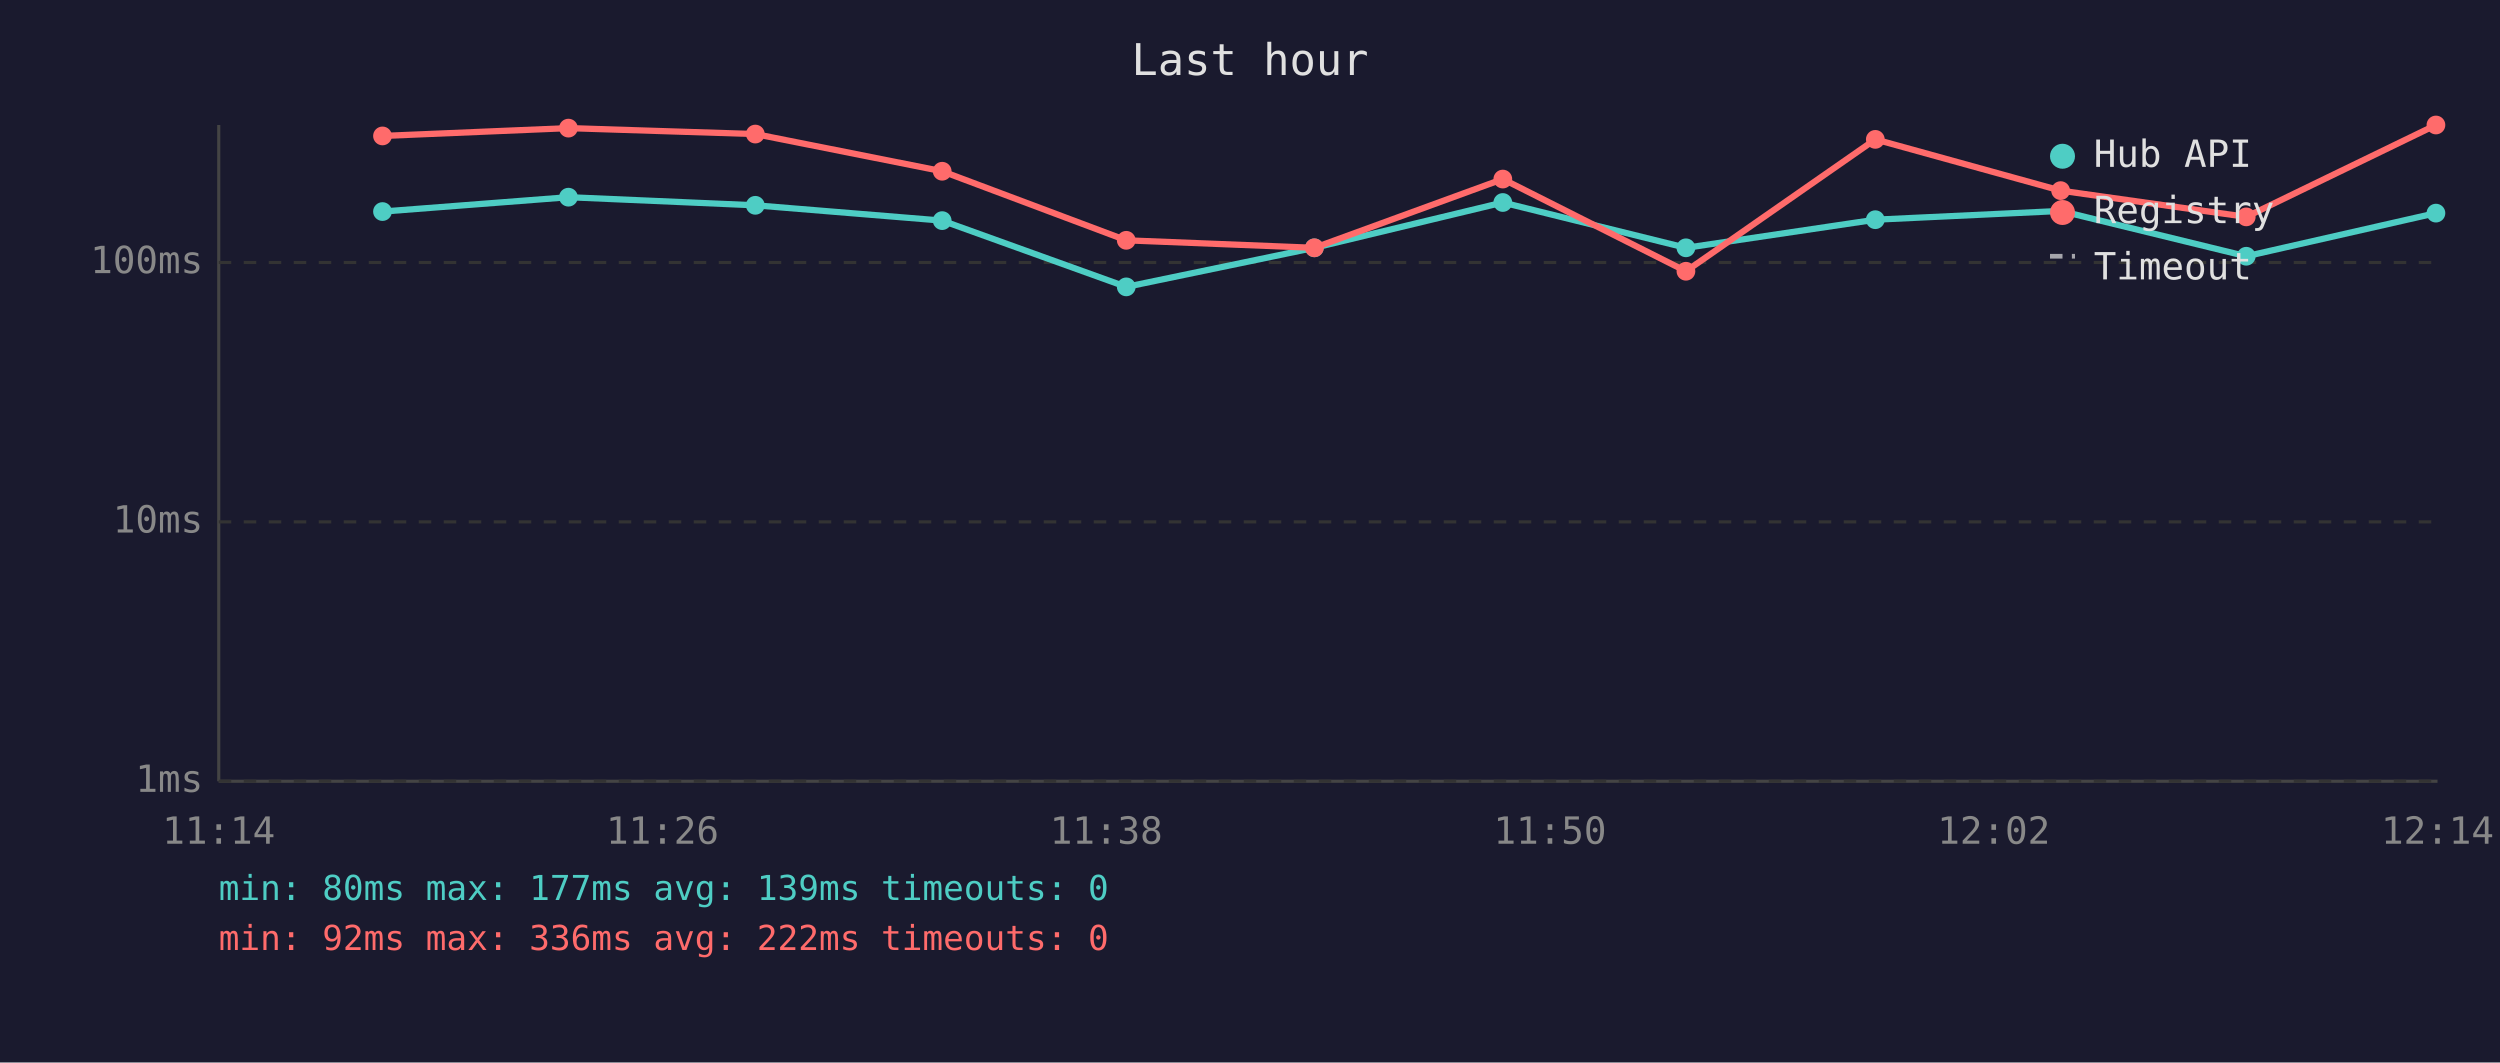
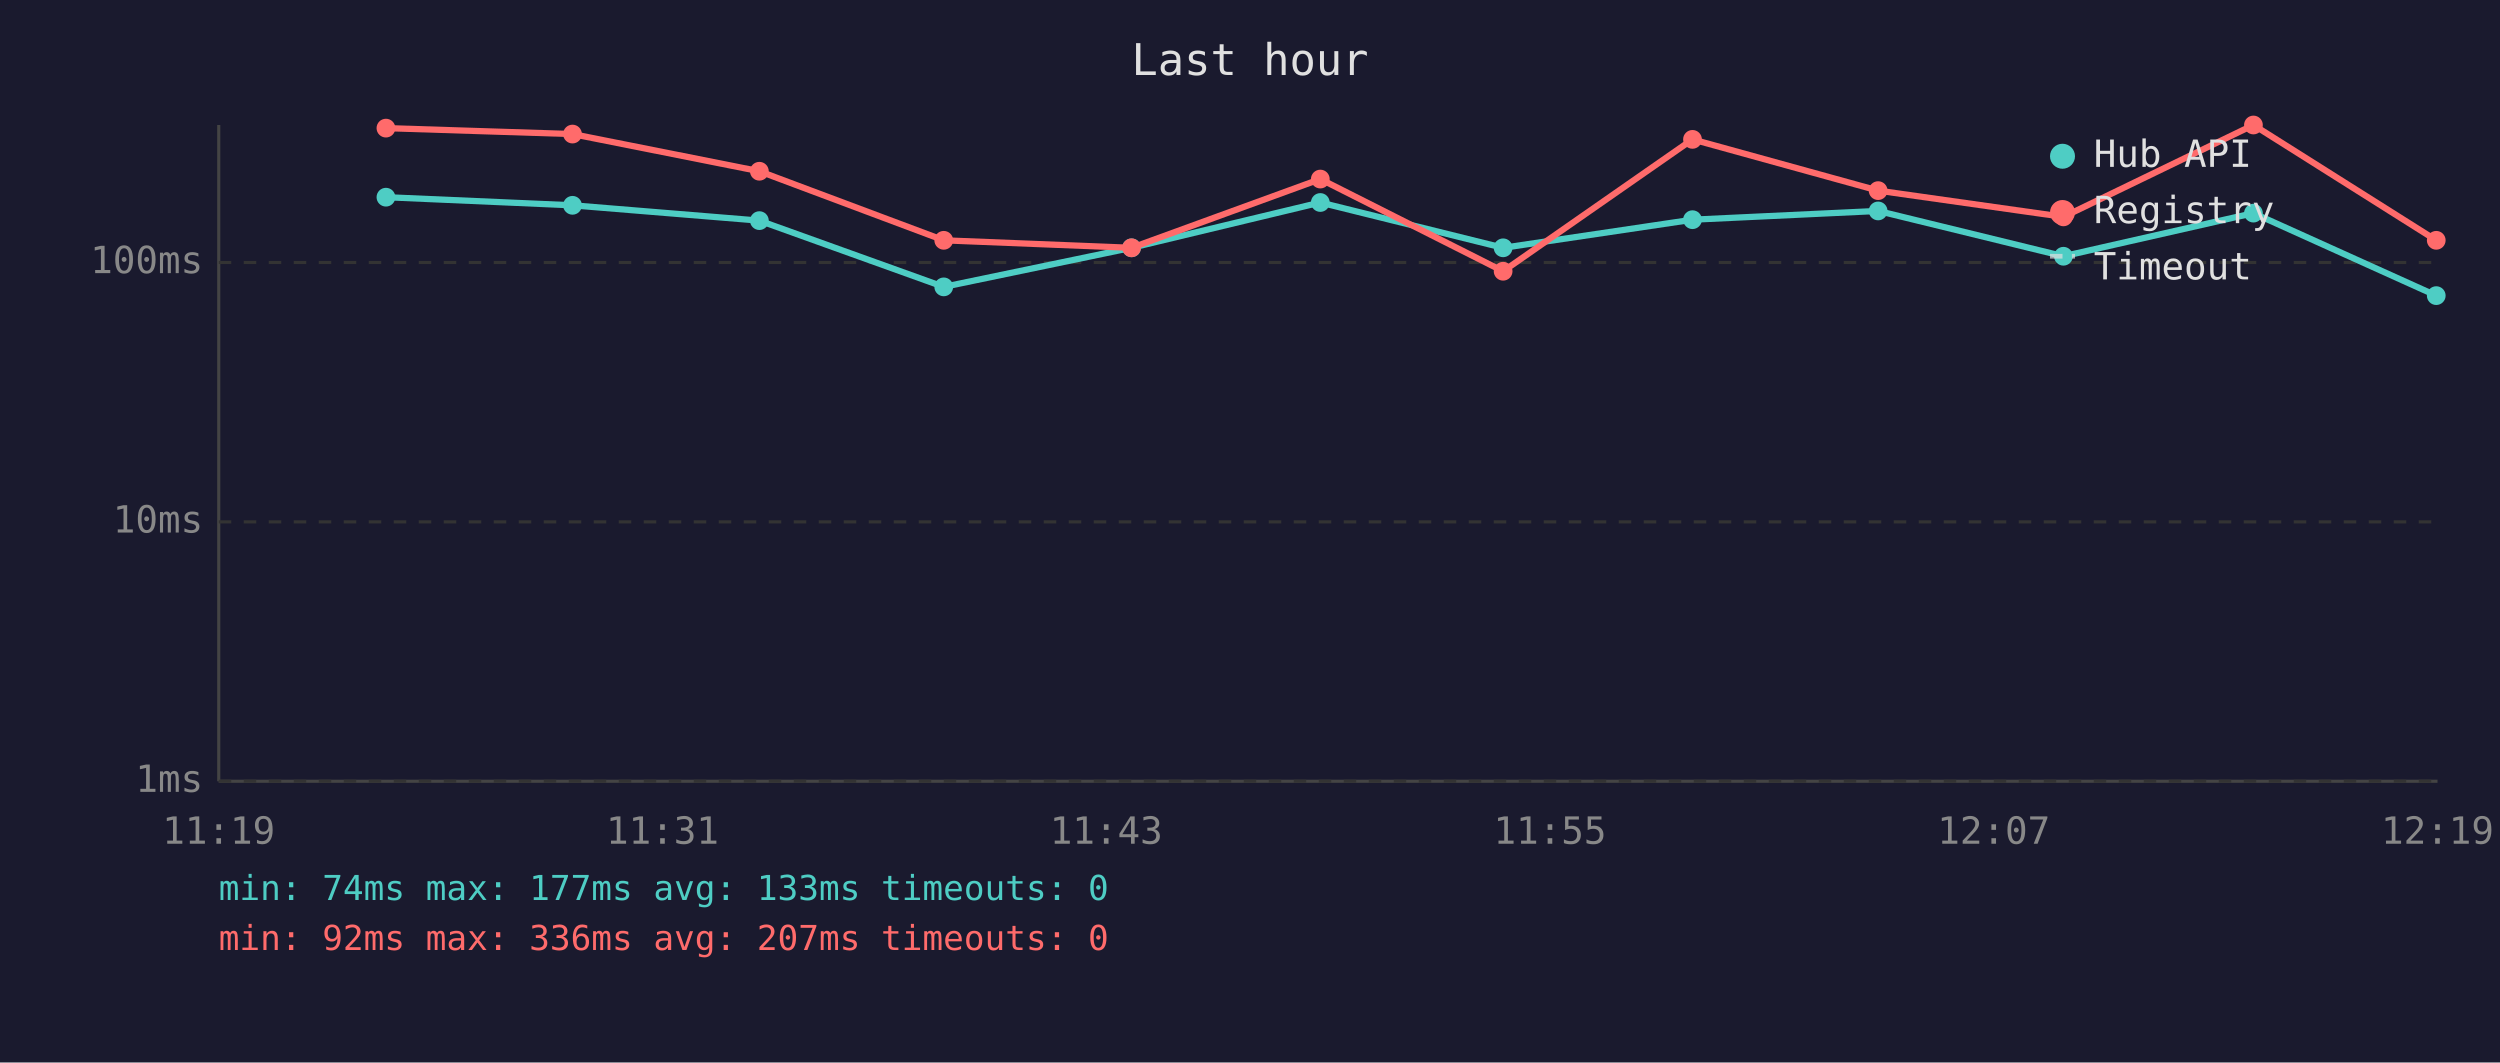
<svg xmlns="http://www.w3.org/2000/svg" viewBox="0 0 800 340" font-family="monospace" font-size="12">
  <rect width="800" height="340" fill="#1a1a2e" />
  <text x="400" y="24" fill="#e0e0e0" font-size="14" text-anchor="middle">Last hour</text>
  <line x1="70" y1="40" x2="70" y2="250" stroke="#444" stroke-width="1" />
  <line x1="70" y1="250" x2="780" y2="250" stroke="#444" stroke-width="1" />
  <line x1="70" y1="250" x2="780" y2="250" stroke="#333" stroke-width="1" stroke-dasharray="4" />
  <text x="65" y="250" fill="#888" text-anchor="end" dominant-baseline="middle">1ms</text>
  <line x1="70" y1="167" x2="780" y2="167" stroke="#333" stroke-width="1" stroke-dasharray="4" />
  <text x="65" y="167" fill="#888" text-anchor="end" dominant-baseline="middle">10ms</text>
  <line x1="70" y1="84" x2="780" y2="84" stroke="#333" stroke-width="1" stroke-dasharray="4" />
  <text x="65" y="84" fill="#888" text-anchor="end" dominant-baseline="middle">100ms</text>
-   <text x="70" y="270" fill="#888" text-anchor="middle">11:14</text>
-   <text x="212" y="270" fill="#888" text-anchor="middle">11:26</text>
-   <text x="354" y="270" fill="#888" text-anchor="middle">11:38</text>
-   <text x="496" y="270" fill="#888" text-anchor="middle">11:50</text>
-   <text x="638" y="270" fill="#888" text-anchor="middle">12:02</text>
-   <text x="780" y="270" fill="#888" text-anchor="middle">12:14</text>
-   <polyline points="122.4,67.7 181.9,63.1 241.7,65.7 301.5,70.6 360.4,91.8 420.6,79.3 480.9,64.8 539.5,79.3 600.1,70.3 659.4,67.5 718.8,82.0 779.5,68.2" fill="none" stroke="#4ecdc4" stroke-width="2" opacity="1" />
-   <circle cx="122.4" cy="67.7" r="3" fill="#4ecdc4" />
-   <circle cx="181.9" cy="63.1" r="3" fill="#4ecdc4" />
-   <circle cx="241.7" cy="65.7" r="3" fill="#4ecdc4" />
-   <circle cx="301.5" cy="70.6" r="3" fill="#4ecdc4" />
-   <circle cx="360.4" cy="91.8" r="3" fill="#4ecdc4" />
-   <circle cx="420.6" cy="79.3" r="3" fill="#4ecdc4" />
-   <circle cx="480.9" cy="64.8" r="3" fill="#4ecdc4" />
-   <circle cx="539.5" cy="79.3" r="3" fill="#4ecdc4" />
-   <circle cx="600.1" cy="70.3" r="3" fill="#4ecdc4" />
-   <circle cx="659.4" cy="67.5" r="3" fill="#4ecdc4" />
-   <circle cx="718.8" cy="82.0" r="3" fill="#4ecdc4" />
-   <circle cx="779.5" cy="68.2" r="3" fill="#4ecdc4" />
-   <polyline points="122.4,43.5 181.9,41.0 241.7,42.9 301.5,54.8 360.4,76.9 420.6,79.3 480.9,57.3 539.5,86.8 600.1,44.6 659.4,61.0 718.8,69.4 779.5,40.0" fill="none" stroke="#ff6b6b" stroke-width="2" opacity="1" />
-   <circle cx="122.4" cy="43.5" r="3" fill="#ff6b6b" />
-   <circle cx="181.9" cy="41.0" r="3" fill="#ff6b6b" />
-   <circle cx="241.7" cy="42.9" r="3" fill="#ff6b6b" />
-   <circle cx="301.5" cy="54.8" r="3" fill="#ff6b6b" />
-   <circle cx="360.4" cy="76.9" r="3" fill="#ff6b6b" />
-   <circle cx="420.6" cy="79.3" r="3" fill="#ff6b6b" />
-   <circle cx="480.9" cy="57.3" r="3" fill="#ff6b6b" />
-   <circle cx="539.5" cy="86.8" r="3" fill="#ff6b6b" />
-   <circle cx="600.1" cy="44.6" r="3" fill="#ff6b6b" />
-   <circle cx="659.4" cy="61.0" r="3" fill="#ff6b6b" />
-   <circle cx="718.8" cy="69.4" r="3" fill="#ff6b6b" />
-   <circle cx="779.5" cy="40.0" r="3" fill="#ff6b6b" />
+   <text x="70" y="270" fill="#888" text-anchor="middle">11:19</text>
+   <text x="212" y="270" fill="#888" text-anchor="middle">11:31</text>
+   <text x="354" y="270" fill="#888" text-anchor="middle">11:43</text>
+   <text x="496" y="270" fill="#888" text-anchor="middle">11:55</text>
+   <text x="638" y="270" fill="#888" text-anchor="middle">12:07</text>
+   <text x="780" y="270" fill="#888" text-anchor="middle">12:19</text>
+   <polyline points="123.5,63.1 183.2,65.7 243.0,70.6 302.0,91.8 362.1,79.3 422.5,64.8 481.0,79.3 541.6,70.3 601.0,67.5 660.3,82.0 721.1,68.2 779.6,94.6" fill="none" stroke="#4ecdc4" stroke-width="2" opacity="1" />
+   <circle cx="123.5" cy="63.1" r="3" fill="#4ecdc4" />
+   <circle cx="183.2" cy="65.7" r="3" fill="#4ecdc4" />
+   <circle cx="243.0" cy="70.6" r="3" fill="#4ecdc4" />
+   <circle cx="302.0" cy="91.8" r="3" fill="#4ecdc4" />
+   <circle cx="362.1" cy="79.3" r="3" fill="#4ecdc4" />
+   <circle cx="422.5" cy="64.8" r="3" fill="#4ecdc4" />
+   <circle cx="481.0" cy="79.3" r="3" fill="#4ecdc4" />
+   <circle cx="541.6" cy="70.3" r="3" fill="#4ecdc4" />
+   <circle cx="601.0" cy="67.5" r="3" fill="#4ecdc4" />
+   <circle cx="660.3" cy="82.0" r="3" fill="#4ecdc4" />
+   <circle cx="721.1" cy="68.2" r="3" fill="#4ecdc4" />
+   <circle cx="779.6" cy="94.6" r="3" fill="#4ecdc4" />
+   <polyline points="123.5,41.0 183.2,42.9 243.0,54.8 302.0,76.9 362.1,79.3 422.5,57.3 481.0,86.8 541.6,44.6 601.0,61.0 660.3,69.4 721.1,40.0 779.6,76.9" fill="none" stroke="#ff6b6b" stroke-width="2" opacity="1" />
+   <circle cx="123.5" cy="41.0" r="3" fill="#ff6b6b" />
+   <circle cx="183.2" cy="42.9" r="3" fill="#ff6b6b" />
+   <circle cx="243.0" cy="54.8" r="3" fill="#ff6b6b" />
+   <circle cx="302.0" cy="76.9" r="3" fill="#ff6b6b" />
+   <circle cx="362.1" cy="79.3" r="3" fill="#ff6b6b" />
+   <circle cx="422.5" cy="57.3" r="3" fill="#ff6b6b" />
+   <circle cx="481.0" cy="86.8" r="3" fill="#ff6b6b" />
+   <circle cx="541.6" cy="44.6" r="3" fill="#ff6b6b" />
+   <circle cx="601.0" cy="61.0" r="3" fill="#ff6b6b" />
+   <circle cx="660.3" cy="69.4" r="3" fill="#ff6b6b" />
+   <circle cx="721.1" cy="40.0" r="3" fill="#ff6b6b" />
+   <circle cx="779.6" cy="76.9" r="3" fill="#ff6b6b" />
  <circle cx="660" cy="50" r="4" fill="#4ecdc4" />
  <text x="670" y="50" fill="#e0e0e0" dominant-baseline="middle">Hub API</text>
  <circle cx="660" cy="68" r="4" fill="#ff6b6b" />
  <text x="670" y="68" fill="#e0e0e0" dominant-baseline="middle">Registry</text>
  <line x1="656" y1="82" x2="664" y2="82" stroke="#e0e0e0" stroke-width="1.5" stroke-dasharray="4,3" opacity="0.7" />
  <text x="670" y="86" fill="#e0e0e0" dominant-baseline="middle">Timeout</text>
-   <text x="70" y="288" fill="#4ecdc4" font-size="11">min: 80ms  max: 177ms  avg: 139ms  timeouts: 0</text>
-   <text x="70" y="304" fill="#ff6b6b" font-size="11">min: 92ms  max: 336ms  avg: 222ms  timeouts: 0</text>
+   <text x="70" y="288" fill="#4ecdc4" font-size="11">min: 74ms  max: 177ms  avg: 133ms  timeouts: 0</text>
+   <text x="70" y="304" fill="#ff6b6b" font-size="11">min: 92ms  max: 336ms  avg: 207ms  timeouts: 0</text>
</svg>
